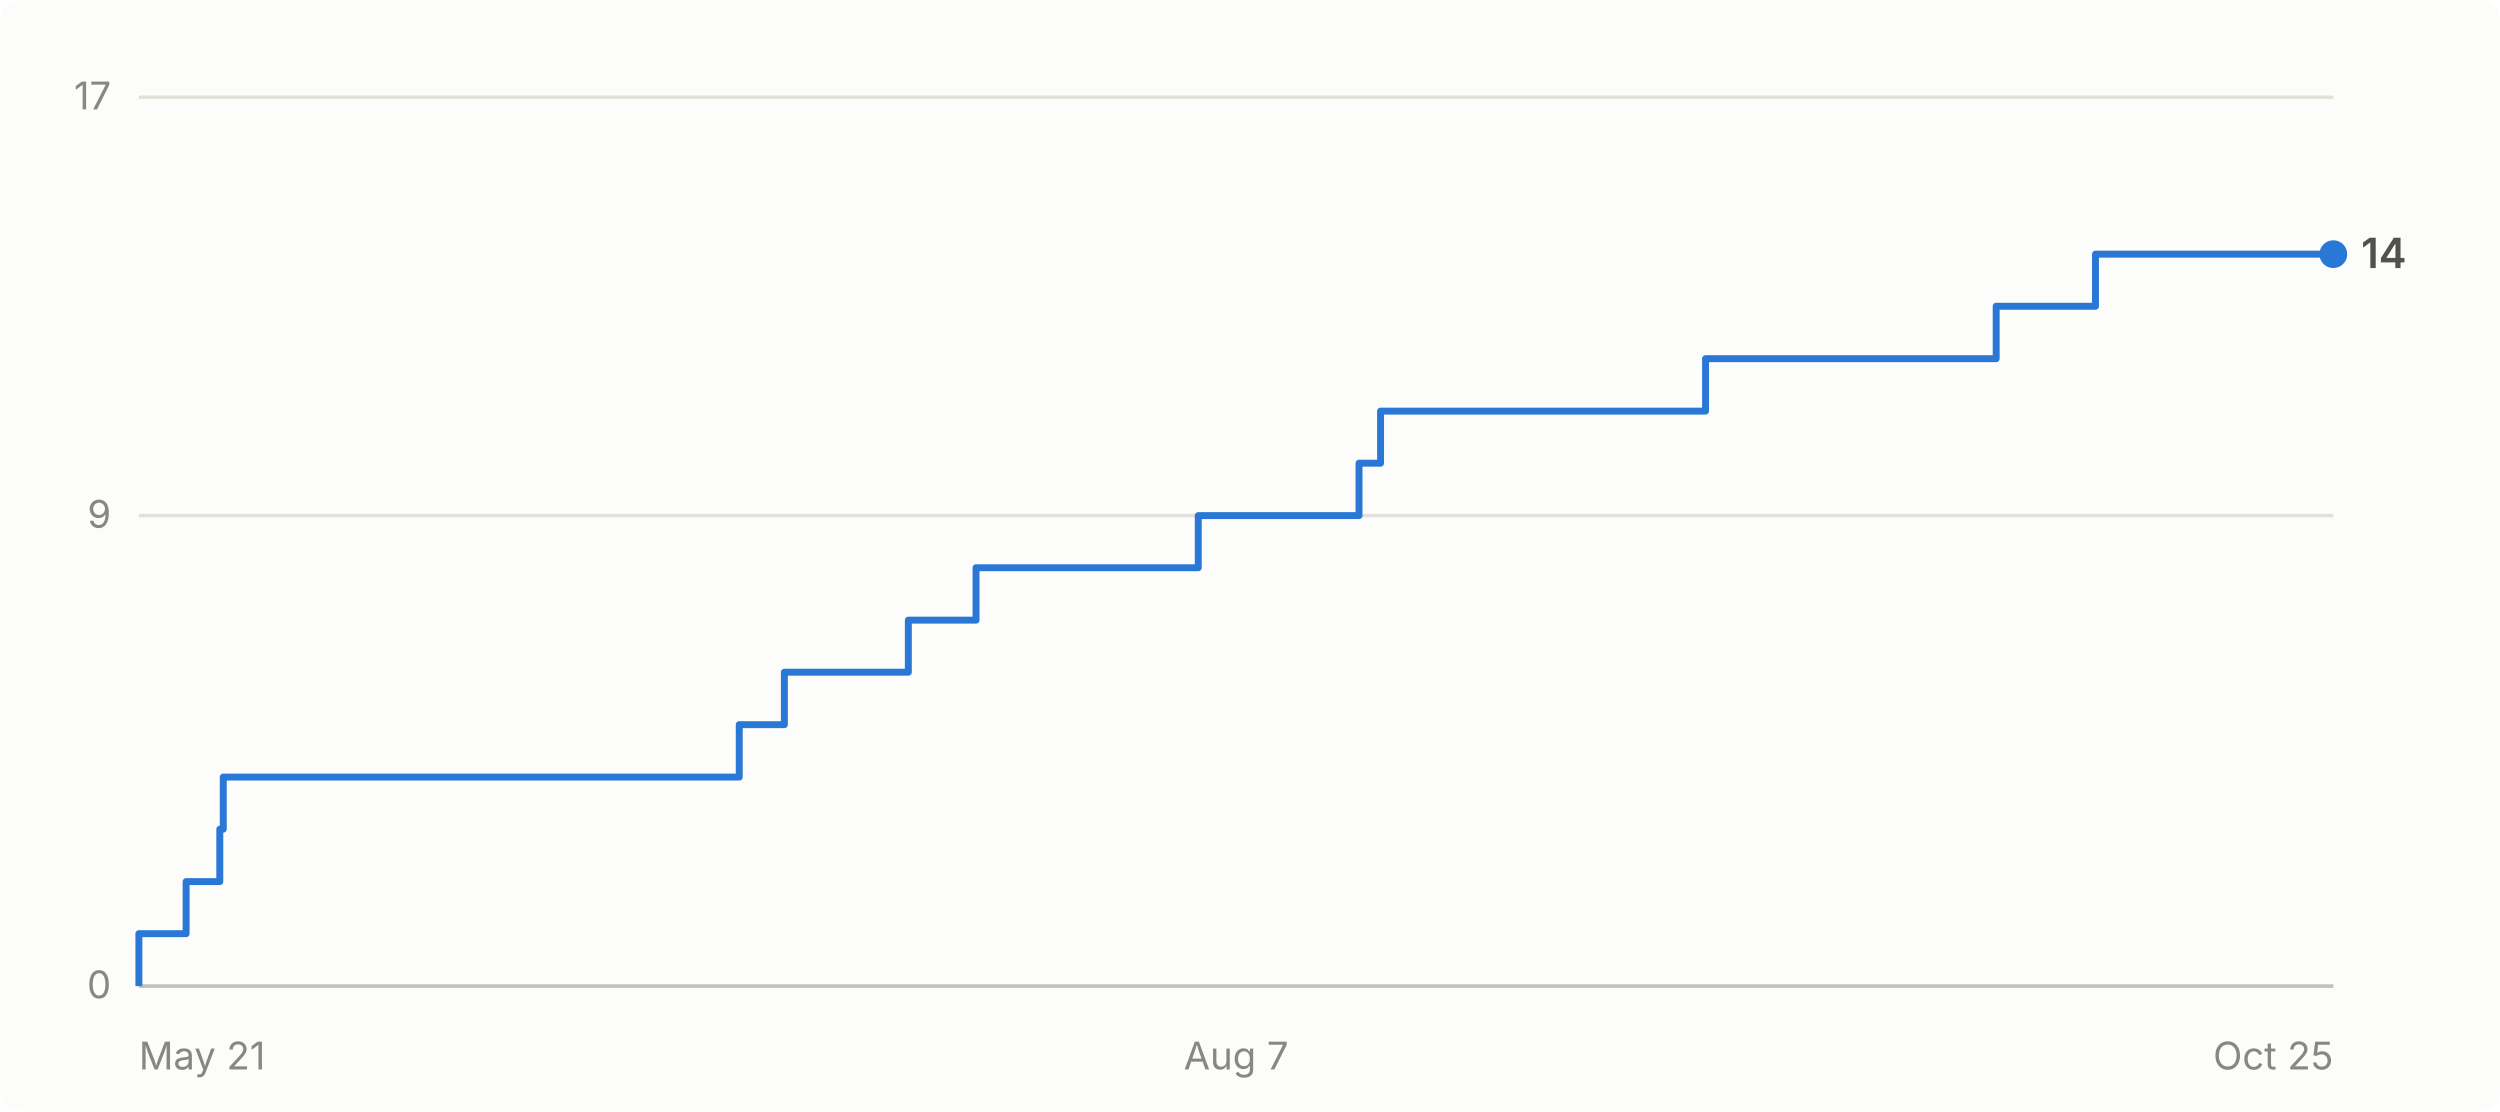
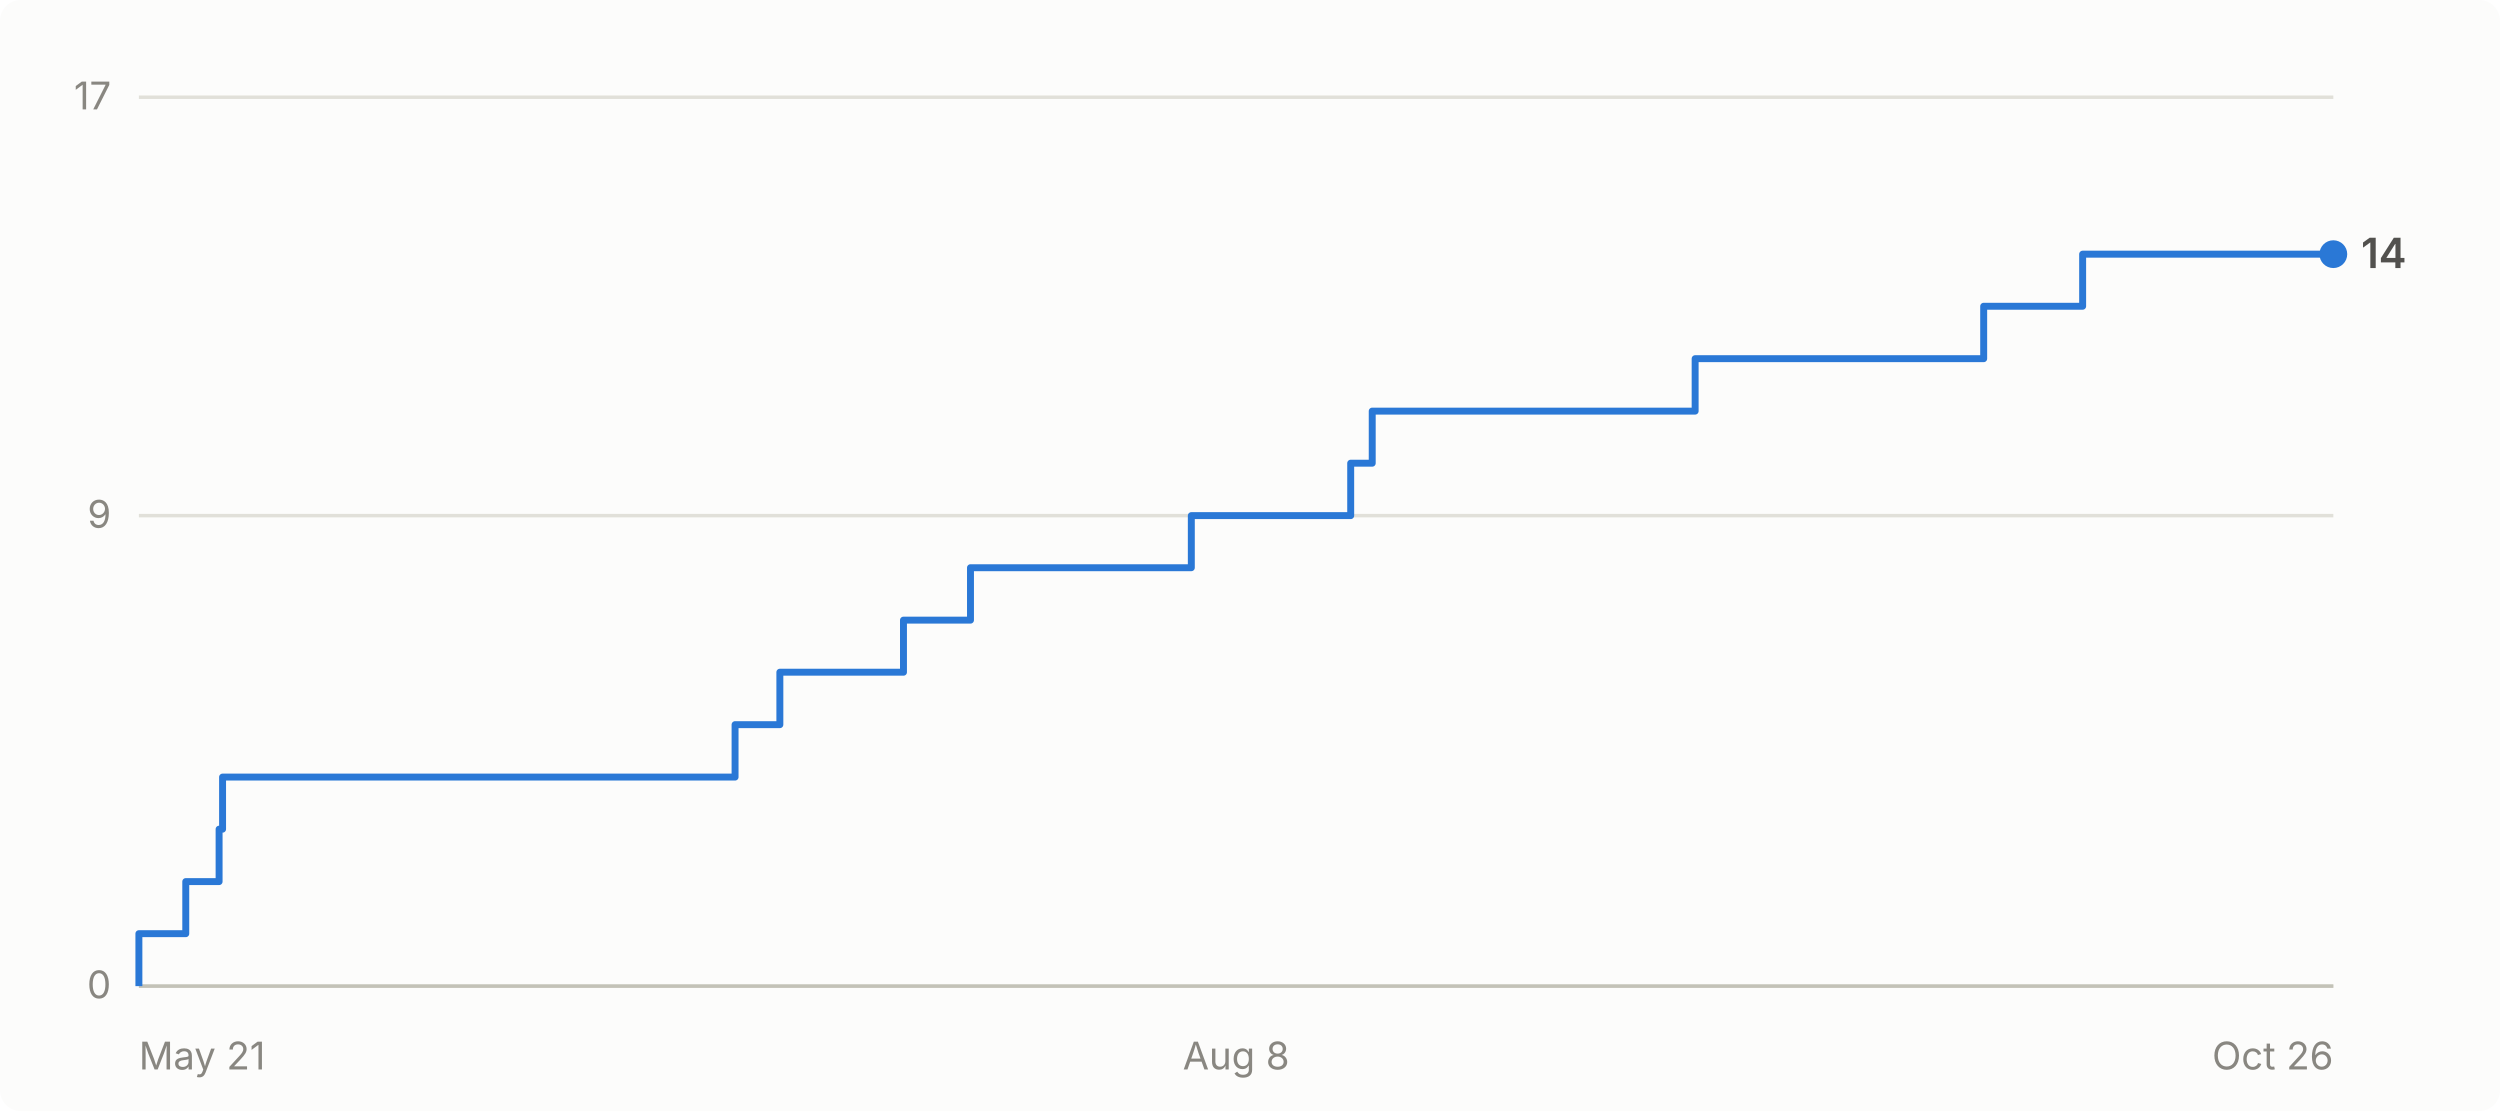
- <svg xmlns="http://www.w3.org/2000/svg" viewBox="0 0 720 320" width="720" height="320" role="img" aria-label="Cumulative GitHub stars for abhiunix/AgentHarbor: 14 as of Oct 25">
+ <svg xmlns="http://www.w3.org/2000/svg" viewBox="0 0 720 320" width="720" height="320" role="img" aria-label="Cumulative GitHub stars for abhiunix/AgentHarbor: 14 as of Oct 26">
  <rect width="720" height="320" fill="#fcfcfb" rx="6" />
  <g font-family="system-ui, -apple-system, 'Segoe UI', sans-serif">
    <line x1="40" y1="284.0" x2="672" y2="284.0" stroke="#e1e0d9" stroke-width="1" />
    <text x="32" y="287.5" text-anchor="end" fill="#898781" font-size="11">0</text>
    <line x1="40" y1="148.5" x2="672" y2="148.5" stroke="#e1e0d9" stroke-width="1" />
    <text x="32" y="152.0" text-anchor="end" fill="#898781" font-size="11">9</text>
    <line x1="40" y1="28.0" x2="672" y2="28.0" stroke="#e1e0d9" stroke-width="1" />
    <text x="32" y="31.5" text-anchor="end" fill="#898781" font-size="11">17</text>
    <line x1="40" y1="284" x2="672" y2="284" stroke="#c3c2b7" stroke-width="1" />
    <text x="40.0" y="308" text-anchor="start" fill="#898781" font-size="11">May 21</text>
-     <text x="356.0" y="308" text-anchor="middle" fill="#898781" font-size="11">Aug 7</text>
-     <text x="672.0" y="308" text-anchor="end" fill="#898781" font-size="11">Oct 25</text>
-     <path d="M 40.0 284.0 L 40.0 284.0 L 40.0 268.9 L 53.6 268.9 L 53.6 253.9 L 63.3 253.9 L 63.3 238.8 L 64.3 238.8 L 64.3 223.8 L 212.9 223.8 L 212.9 208.7 L 225.9 208.7 L 225.9 193.6 L 261.6 193.6 L 261.6 178.6 L 281.1 178.6 L 281.1 163.5 L 345.1 163.5 L 345.1 148.5 L 391.4 148.5 L 391.4 133.4 L 397.6 133.4 L 397.6 118.4 L 491.2 118.4 L 491.2 103.3 L 574.9 103.3 L 574.9 88.2 L 603.5 88.2 L 603.5 73.2 L 672.0 73.2" fill="none" stroke="#2a78d6" stroke-width="2" stroke-linejoin="round" />
+     <text x="356.0" y="308" text-anchor="middle" fill="#898781" font-size="11">Aug 8</text>
+     <text x="672.0" y="308" text-anchor="end" fill="#898781" font-size="11">Oct 26</text>
+     <path d="M 40.0 284.0 L 40.0 284.0 L 40.0 268.9 L 53.5 268.9 L 53.5 253.9 L 63.1 253.9 L 63.1 238.8 L 64.1 238.8 L 64.1 223.8 L 211.7 223.8 L 211.7 208.7 L 224.6 208.7 L 224.6 193.6 L 260.2 193.6 L 260.2 178.6 L 279.5 178.6 L 279.5 163.5 L 343.1 163.5 L 343.1 148.5 L 389.0 148.5 L 389.0 133.4 L 395.2 133.4 L 395.2 118.4 L 488.2 118.4 L 488.2 103.3 L 571.3 103.3 L 571.3 88.2 L 599.8 88.2 L 599.8 73.2 L 672.0 73.2" fill="none" stroke="#2a78d6" stroke-width="2" stroke-linejoin="round" />
    <circle cx="672.0" cy="73.2" r="4" fill="#2a78d6" />
    <text x="680.0" y="77.2" fill="#52514e" font-size="12" font-weight="600">14</text>
  </g>
</svg>
